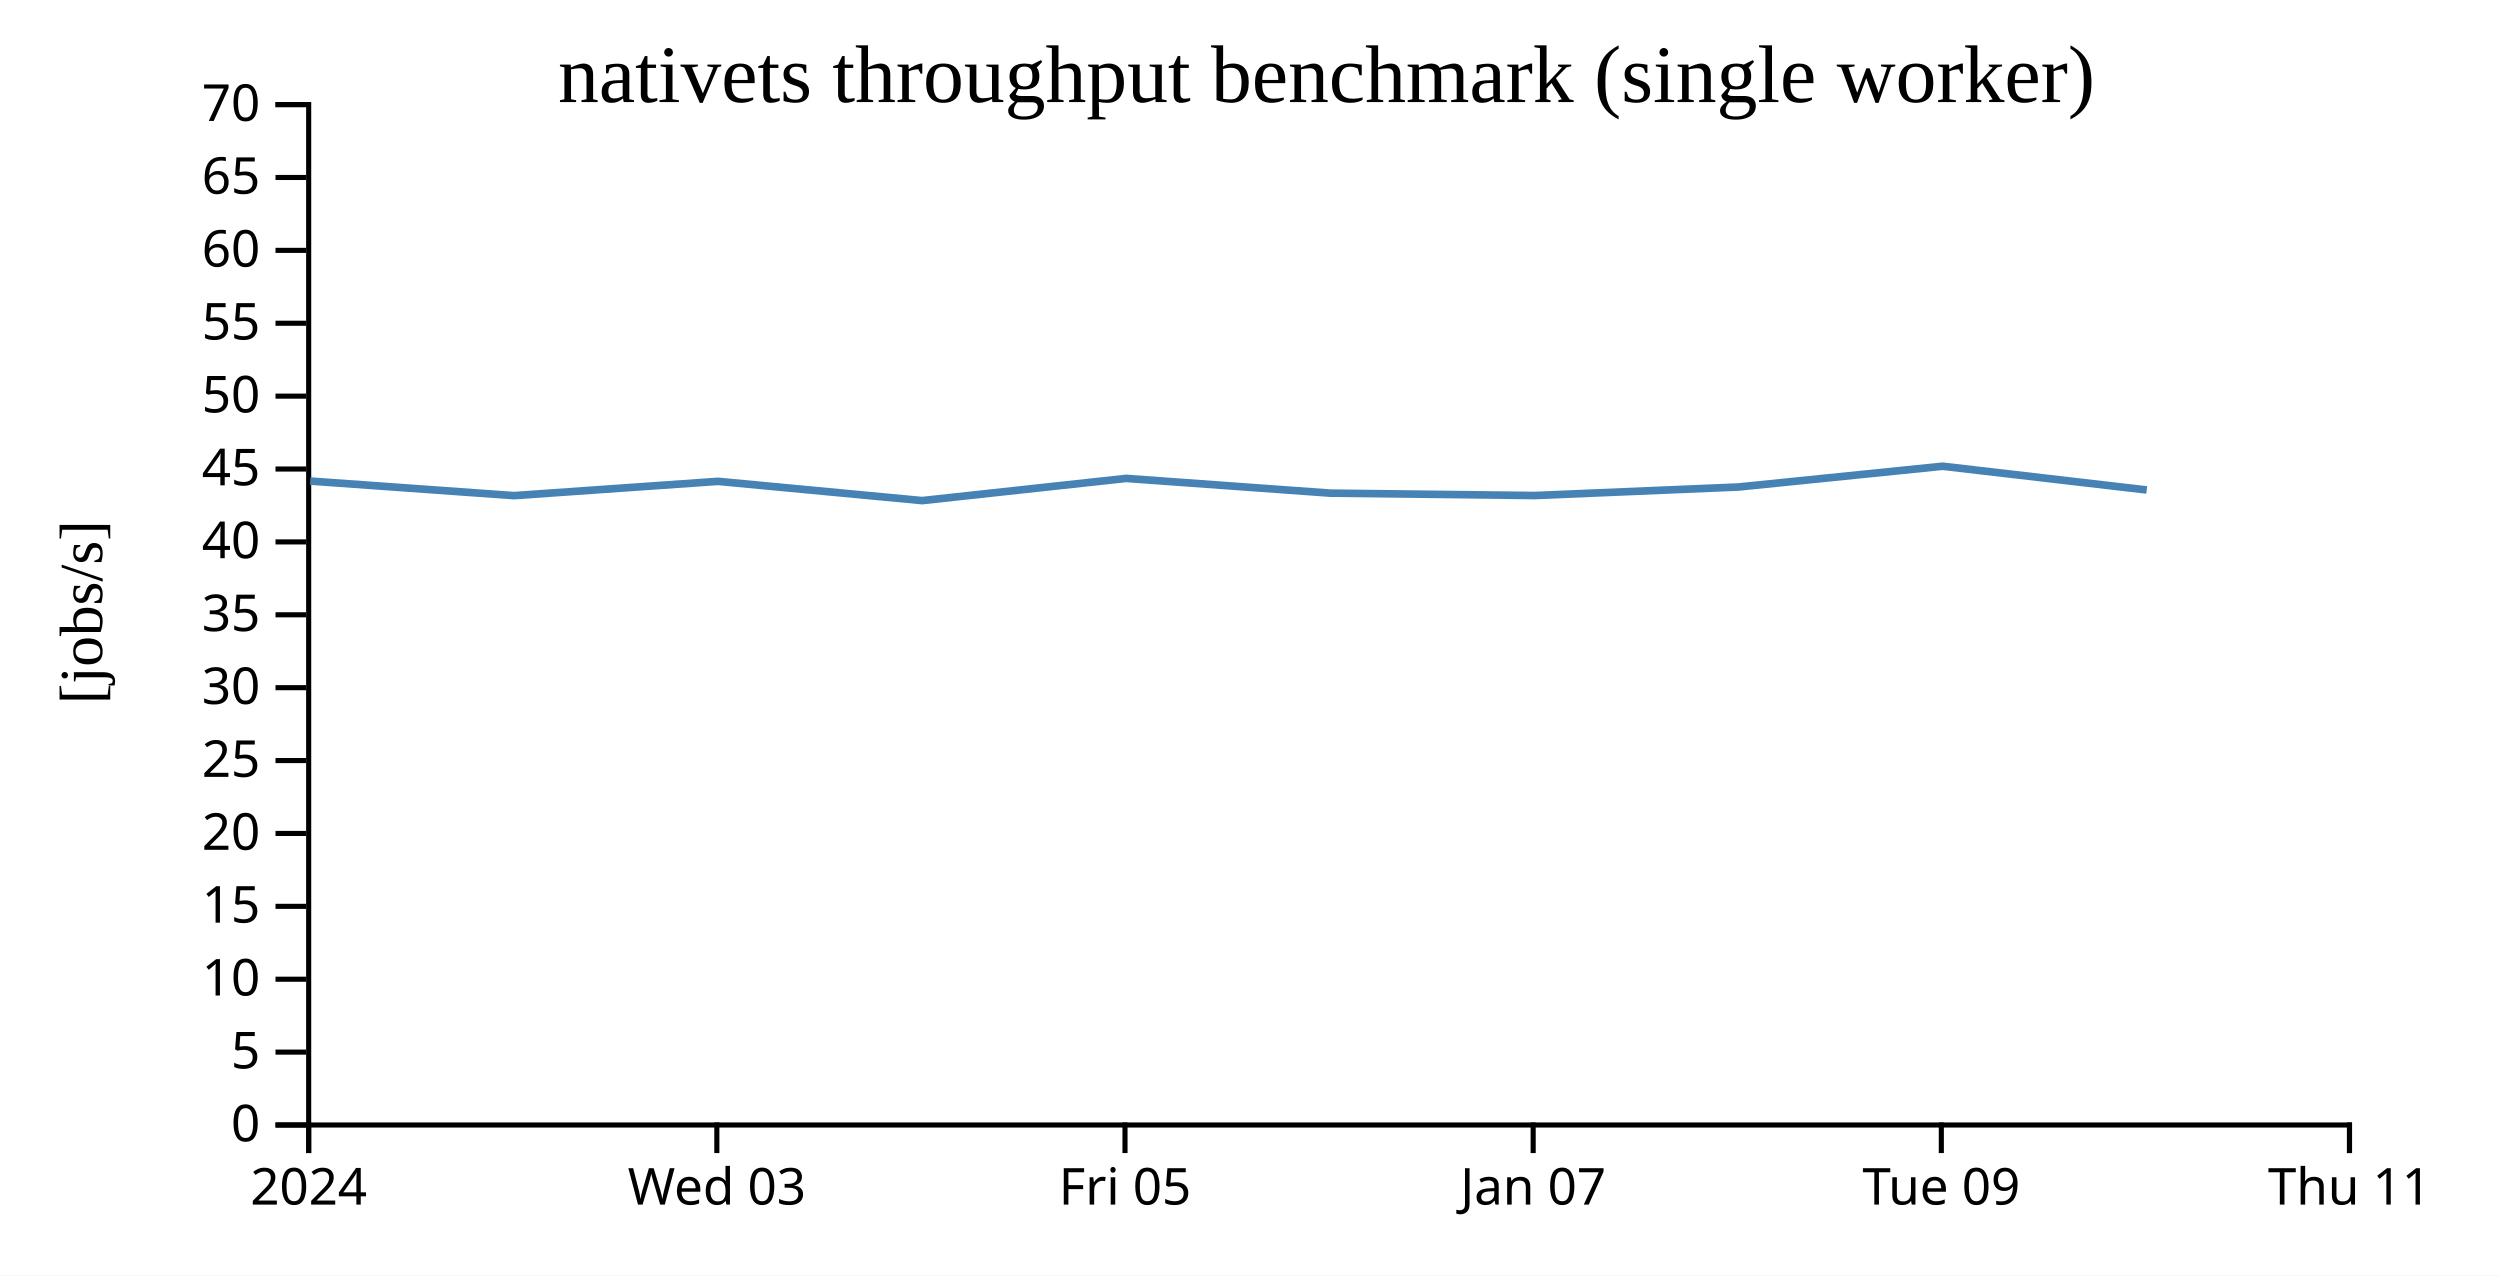
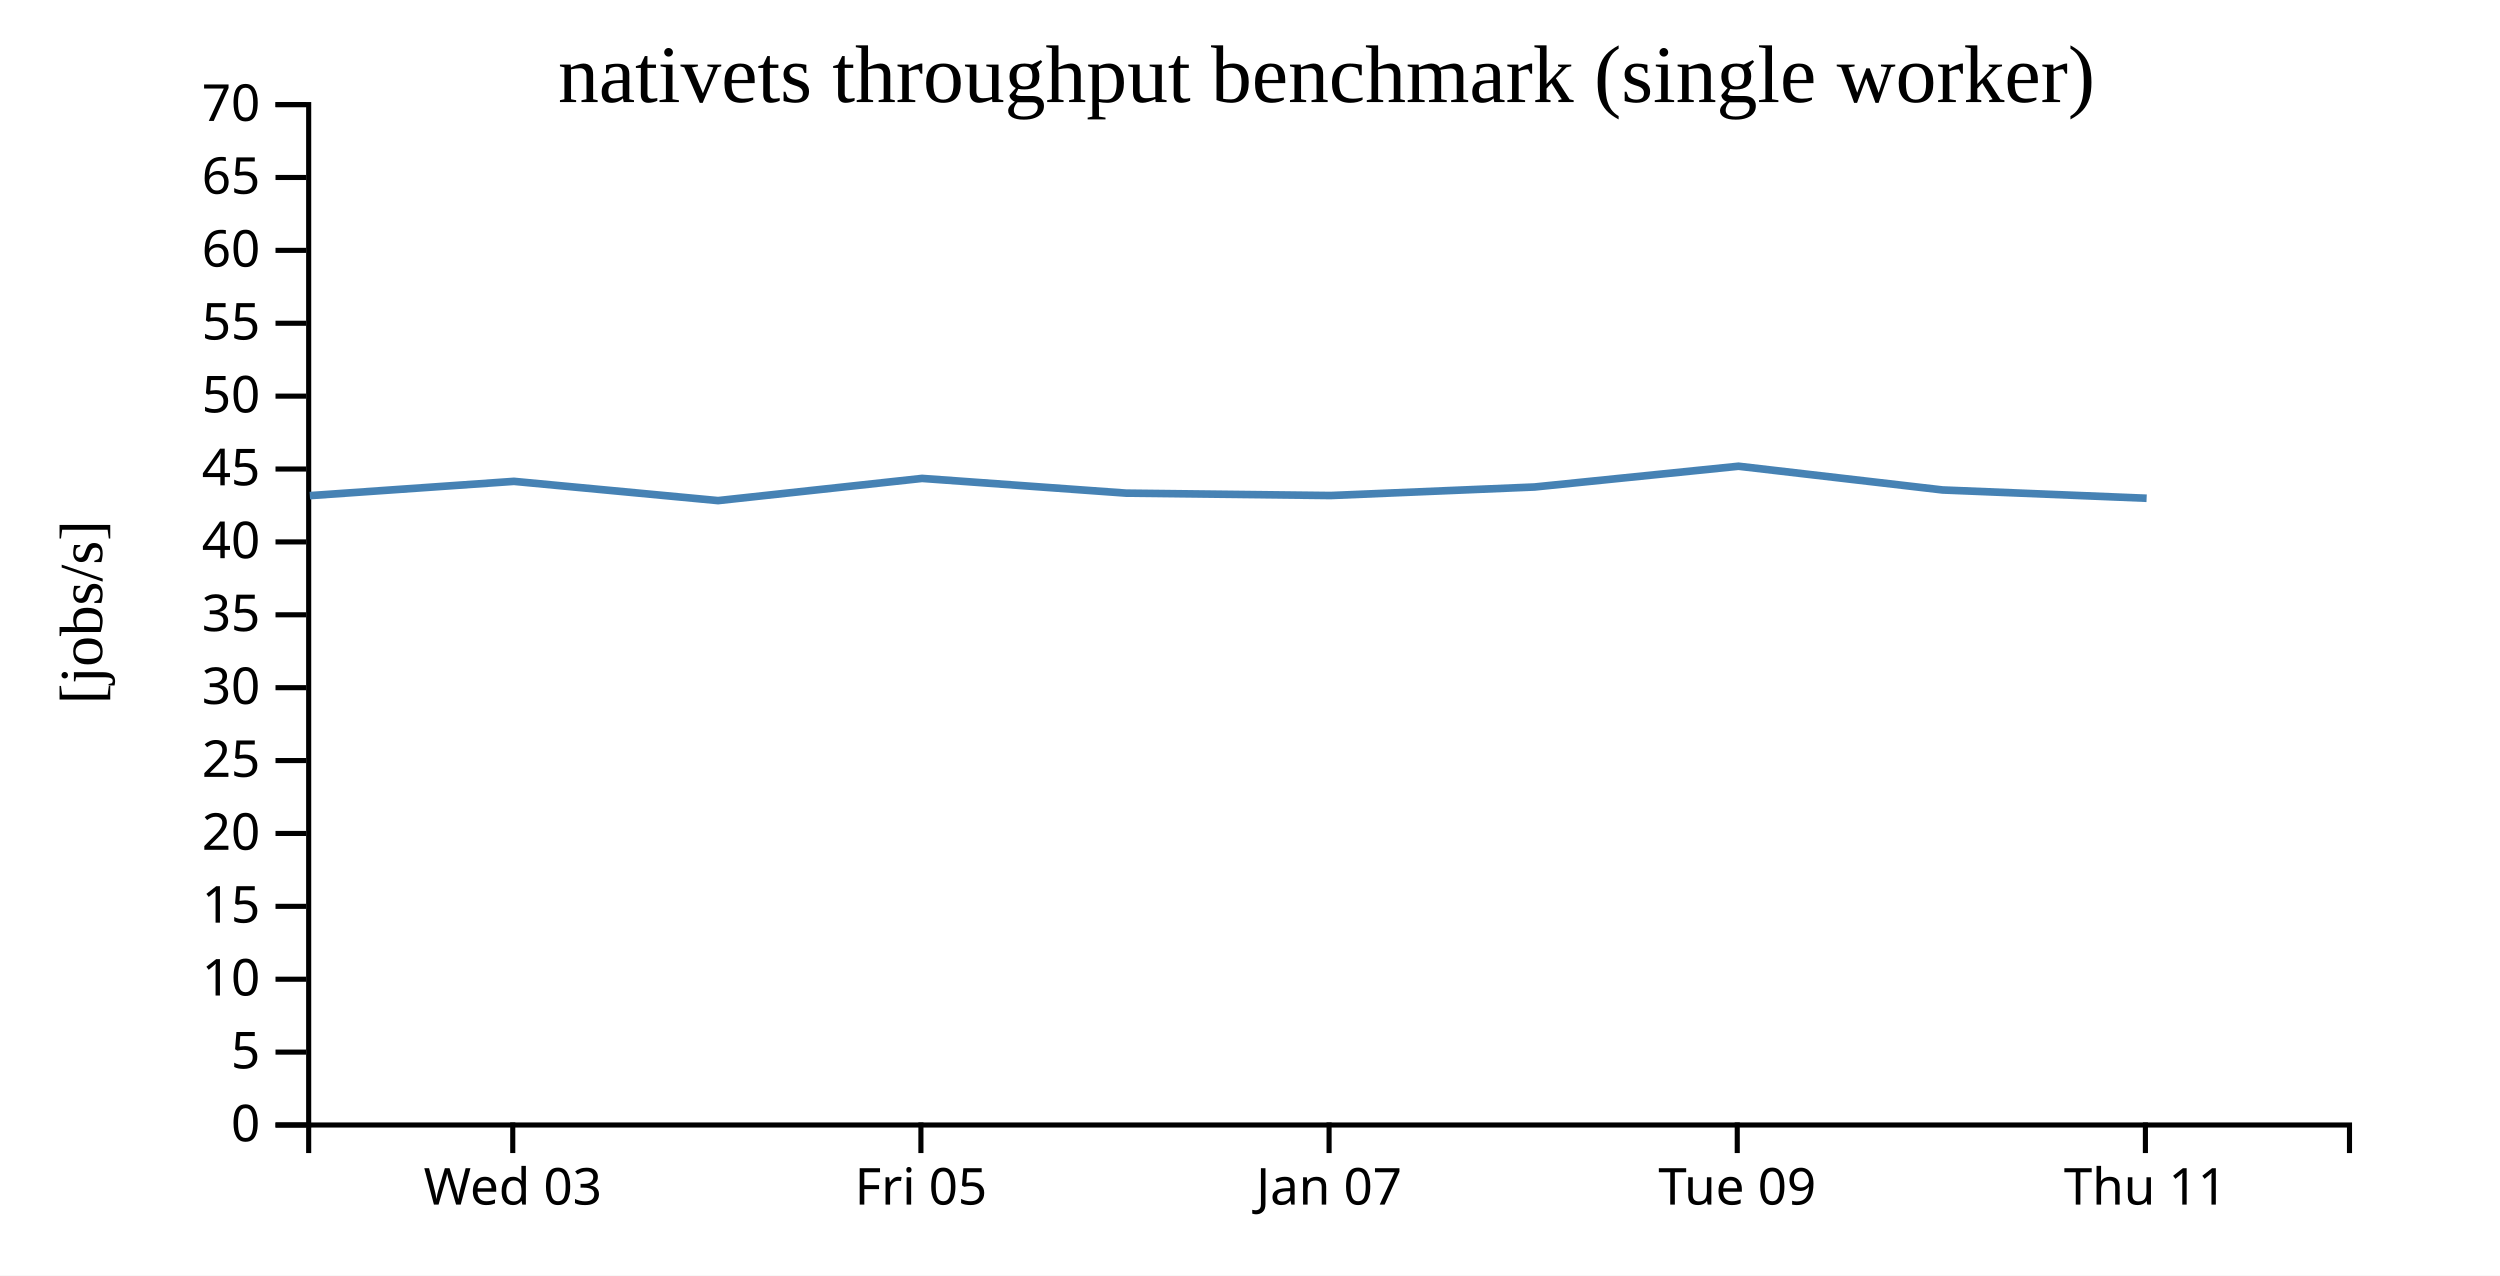
<svg xmlns="http://www.w3.org/2000/svg" width="490" height="250">
  <rect width="100%" height="100%" fill="white" />
  <g transform="translate(60,20)">
    <g transform="translate(0,200)" fill="none" font-size="10" font-family="sans-serif" text-anchor="middle">
      <path class="domain" stroke="currentColor" d="M0.5,6V0.5H400.5V6" />
-       <g class="tick" opacity="1" transform="translate(0.5,0)">
-         <line stroke="currentColor" y2="6" />
-         <text fill="currentColor" y="9" dy="0.71em">2024</text>
-       </g>
-       <g class="tick" opacity="1" transform="translate(80.5,0)">
+       <g class="tick" opacity="1" transform="translate(40.5,0)">
        <line stroke="currentColor" y2="6" />
        <text fill="currentColor" y="9" dy="0.71em">Wed 03</text>
      </g>
-       <g class="tick" opacity="1" transform="translate(160.5,0)">
+       <g class="tick" opacity="1" transform="translate(120.5,0)">
        <line stroke="currentColor" y2="6" />
        <text fill="currentColor" y="9" dy="0.71em">Fri 05</text>
      </g>
-       <g class="tick" opacity="1" transform="translate(240.5,0)">
+       <g class="tick" opacity="1" transform="translate(200.5,0)">
        <line stroke="currentColor" y2="6" />
        <text fill="currentColor" y="9" dy="0.71em">Jan 07</text>
      </g>
-       <g class="tick" opacity="1" transform="translate(320.5,0)">
+       <g class="tick" opacity="1" transform="translate(280.5,0)">
        <line stroke="currentColor" y2="6" />
        <text fill="currentColor" y="9" dy="0.71em">Tue 09</text>
      </g>
-       <g class="tick" opacity="1" transform="translate(400.5,0)">
+       <g class="tick" opacity="1" transform="translate(360.5,0)">
        <line stroke="currentColor" y2="6" />
        <text fill="currentColor" y="9" dy="0.71em">Thu 11</text>
      </g>
    </g>
    <g fill="none" font-size="10" font-family="sans-serif" text-anchor="end">
      <path class="domain" stroke="currentColor" d="M-6,200.5H0.5V0.5H-6" />
      <g class="tick" opacity="1" transform="translate(0,200.5)">
        <line stroke="currentColor" x2="-6" />
        <text fill="currentColor" x="-9" dy="0.32em">0</text>
      </g>
      <g class="tick" opacity="1" transform="translate(0,186.2143)">
        <line stroke="currentColor" x2="-6" />
        <text fill="currentColor" x="-9" dy="0.32em">5</text>
      </g>
      <g class="tick" opacity="1" transform="translate(0,171.9286)">
        <line stroke="currentColor" x2="-6" />
        <text fill="currentColor" x="-9" dy="0.32em">10</text>
      </g>
      <g class="tick" opacity="1" transform="translate(0,157.6429)">
        <line stroke="currentColor" x2="-6" />
        <text fill="currentColor" x="-9" dy="0.32em">15</text>
      </g>
      <g class="tick" opacity="1" transform="translate(0,143.3571)">
        <line stroke="currentColor" x2="-6" />
        <text fill="currentColor" x="-9" dy="0.32em">20</text>
      </g>
      <g class="tick" opacity="1" transform="translate(0,129.0714)">
        <line stroke="currentColor" x2="-6" />
        <text fill="currentColor" x="-9" dy="0.32em">25</text>
      </g>
      <g class="tick" opacity="1" transform="translate(0,114.7857)">
        <line stroke="currentColor" x2="-6" />
        <text fill="currentColor" x="-9" dy="0.32em">30</text>
      </g>
      <g class="tick" opacity="1" transform="translate(0,100.5)">
        <line stroke="currentColor" x2="-6" />
        <text fill="currentColor" x="-9" dy="0.32em">35</text>
      </g>
      <g class="tick" opacity="1" transform="translate(0,86.21429)">
        <line stroke="currentColor" x2="-6" />
        <text fill="currentColor" x="-9" dy="0.32em">40</text>
      </g>
      <g class="tick" opacity="1" transform="translate(0,71.92857)">
        <line stroke="currentColor" x2="-6" />
        <text fill="currentColor" x="-9" dy="0.32em">45</text>
      </g>
      <g class="tick" opacity="1" transform="translate(0,57.64286)">
        <line stroke="currentColor" x2="-6" />
        <text fill="currentColor" x="-9" dy="0.32em">50</text>
      </g>
      <g class="tick" opacity="1" transform="translate(0,43.35714)">
        <line stroke="currentColor" x2="-6" />
        <text fill="currentColor" x="-9" dy="0.32em">55</text>
      </g>
      <g class="tick" opacity="1" transform="translate(0,29.07143)">
        <line stroke="currentColor" x2="-6" />
        <text fill="currentColor" x="-9" dy="0.32em">60</text>
      </g>
      <g class="tick" opacity="1" transform="translate(0,14.78571)">
        <line stroke="currentColor" x2="-6" />
        <text fill="currentColor" x="-9" dy="0.32em">65</text>
      </g>
      <g class="tick" opacity="1" transform="translate(0,0.5)">
        <line stroke="currentColor" x2="-6" />
        <text fill="currentColor" x="-9" dy="0.32em">70</text>
      </g>
    </g>
    <text text-anchor="middle" style="font-size: 12px" transform="rotate(-90)" y="-40" x="-100">[jobs/s]</text>
    <text text-anchor="middle" style="font-size: 16px" y="0" x="200">nativets throughput benchmark (single worker)</text>
-     <path fill="none" stroke="steelblue" stroke-width="1.5" d="M0.8,74.29L40.723,77.144L80.729,74.345L120.737,78.119L160.727,73.768L200.73,76.656L240.793,77.123L280.763,75.451L320.751,71.381L360.762,76.035" />
+     <path fill="none" stroke="steelblue" stroke-width="1.5" d="M0.723,77.144L40.729,74.345L80.737,78.119L120.727,73.768L160.73,76.656L200.793,77.123L240.763,75.451L280.751,71.381L320.762,76.035L360.739,77.659" />
  </g>
</svg>
